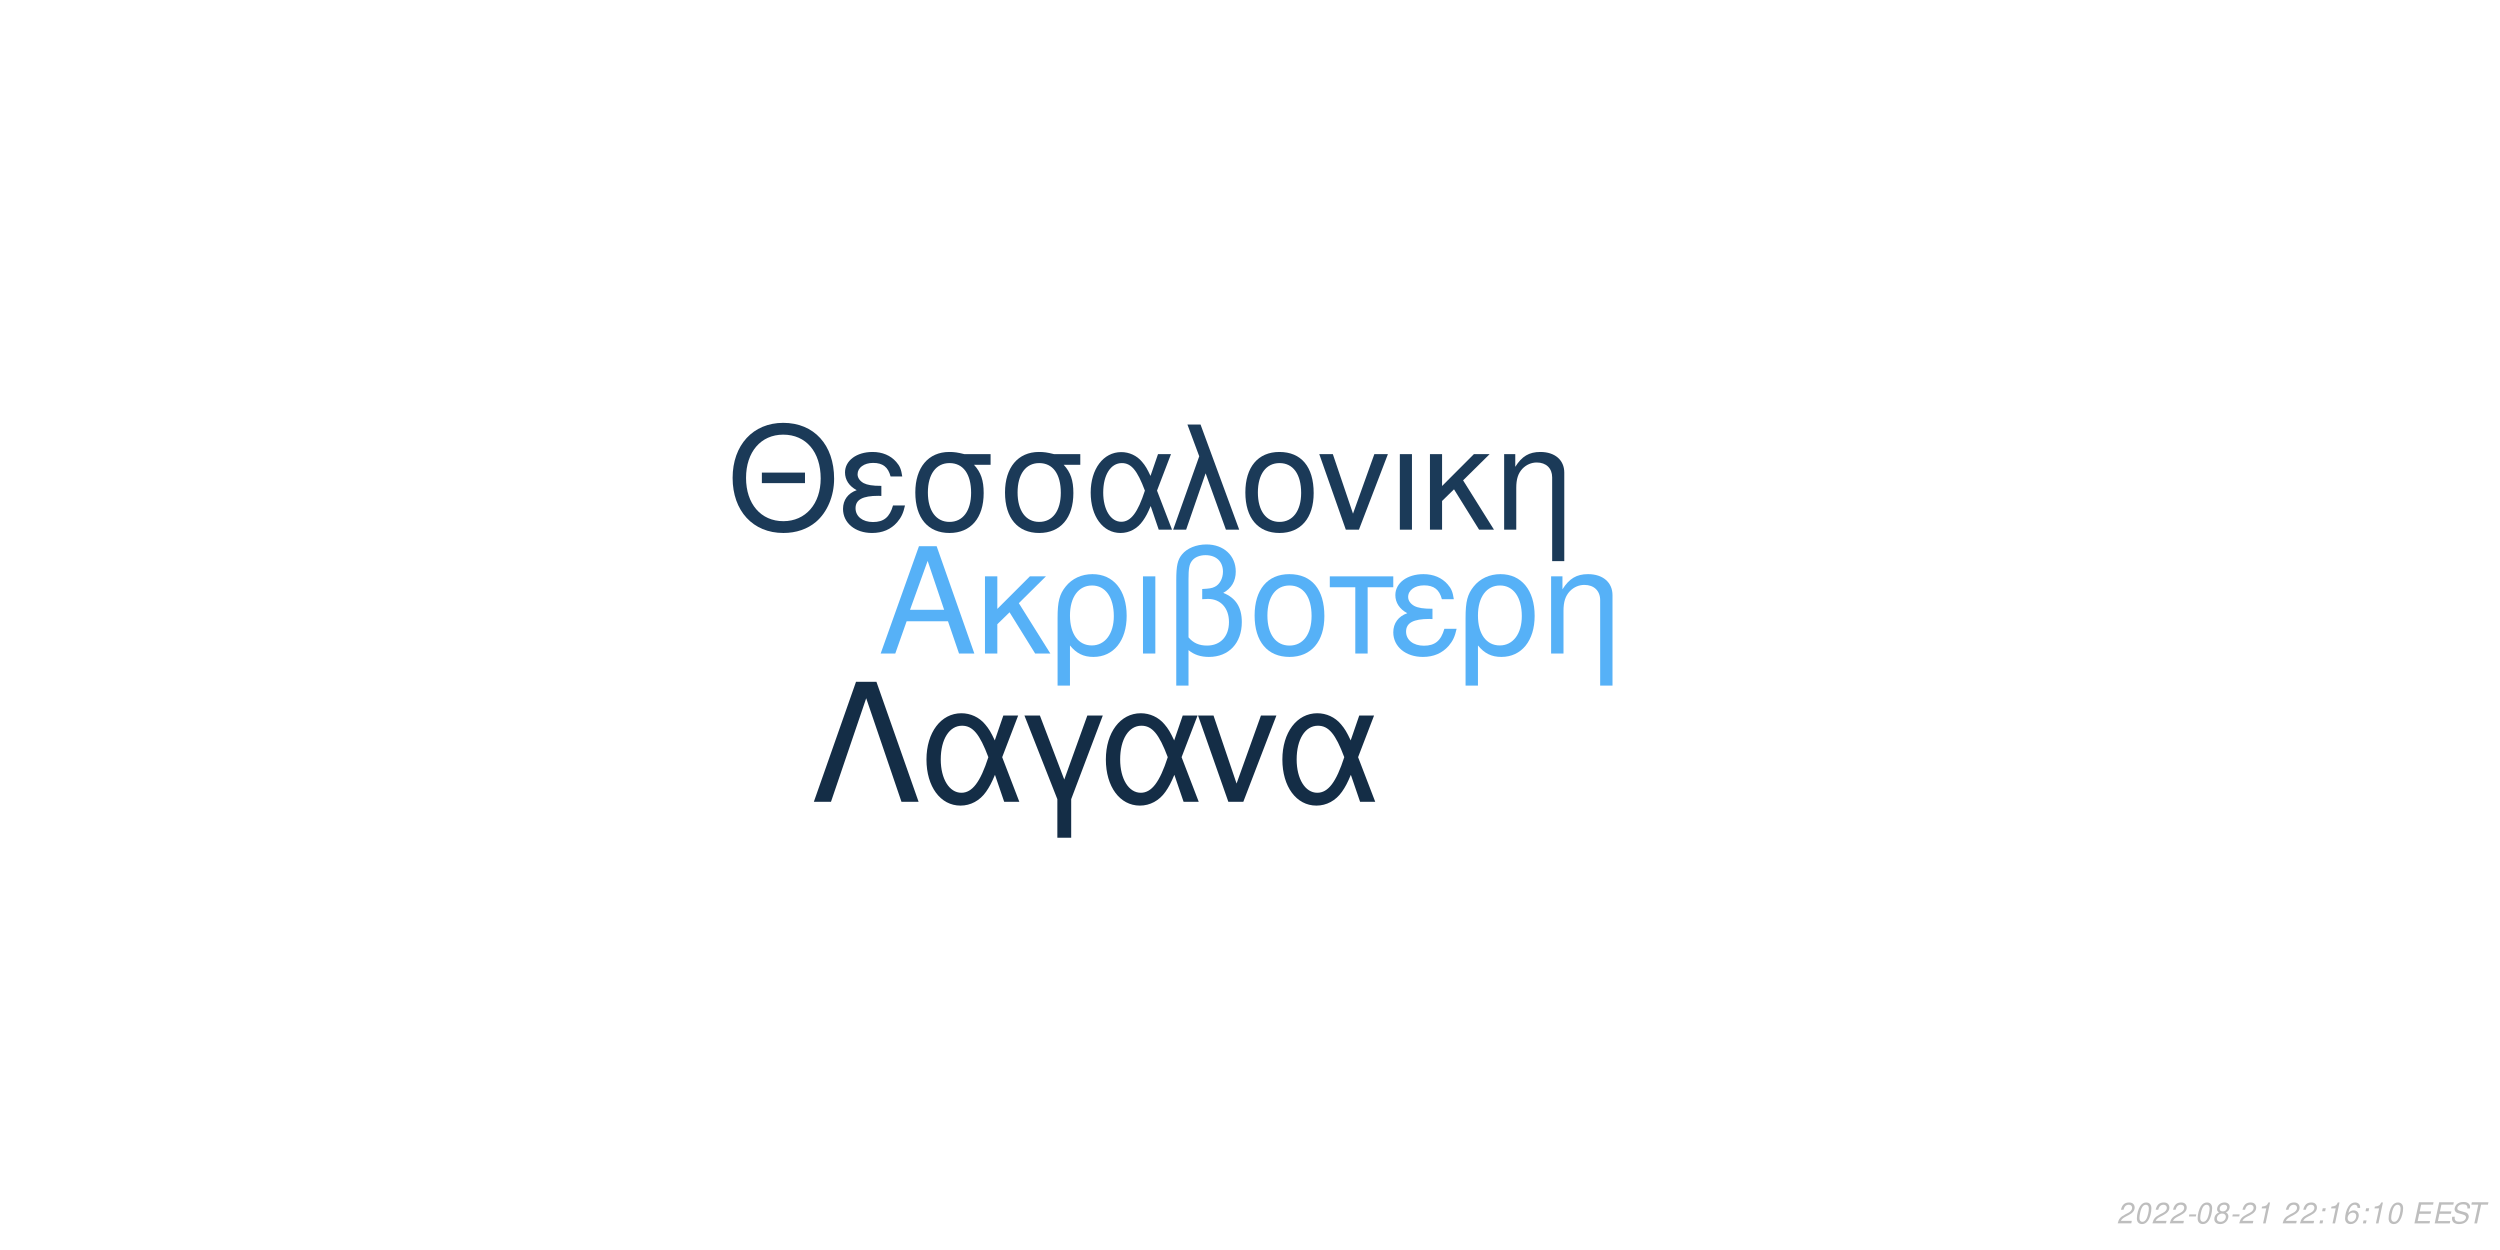
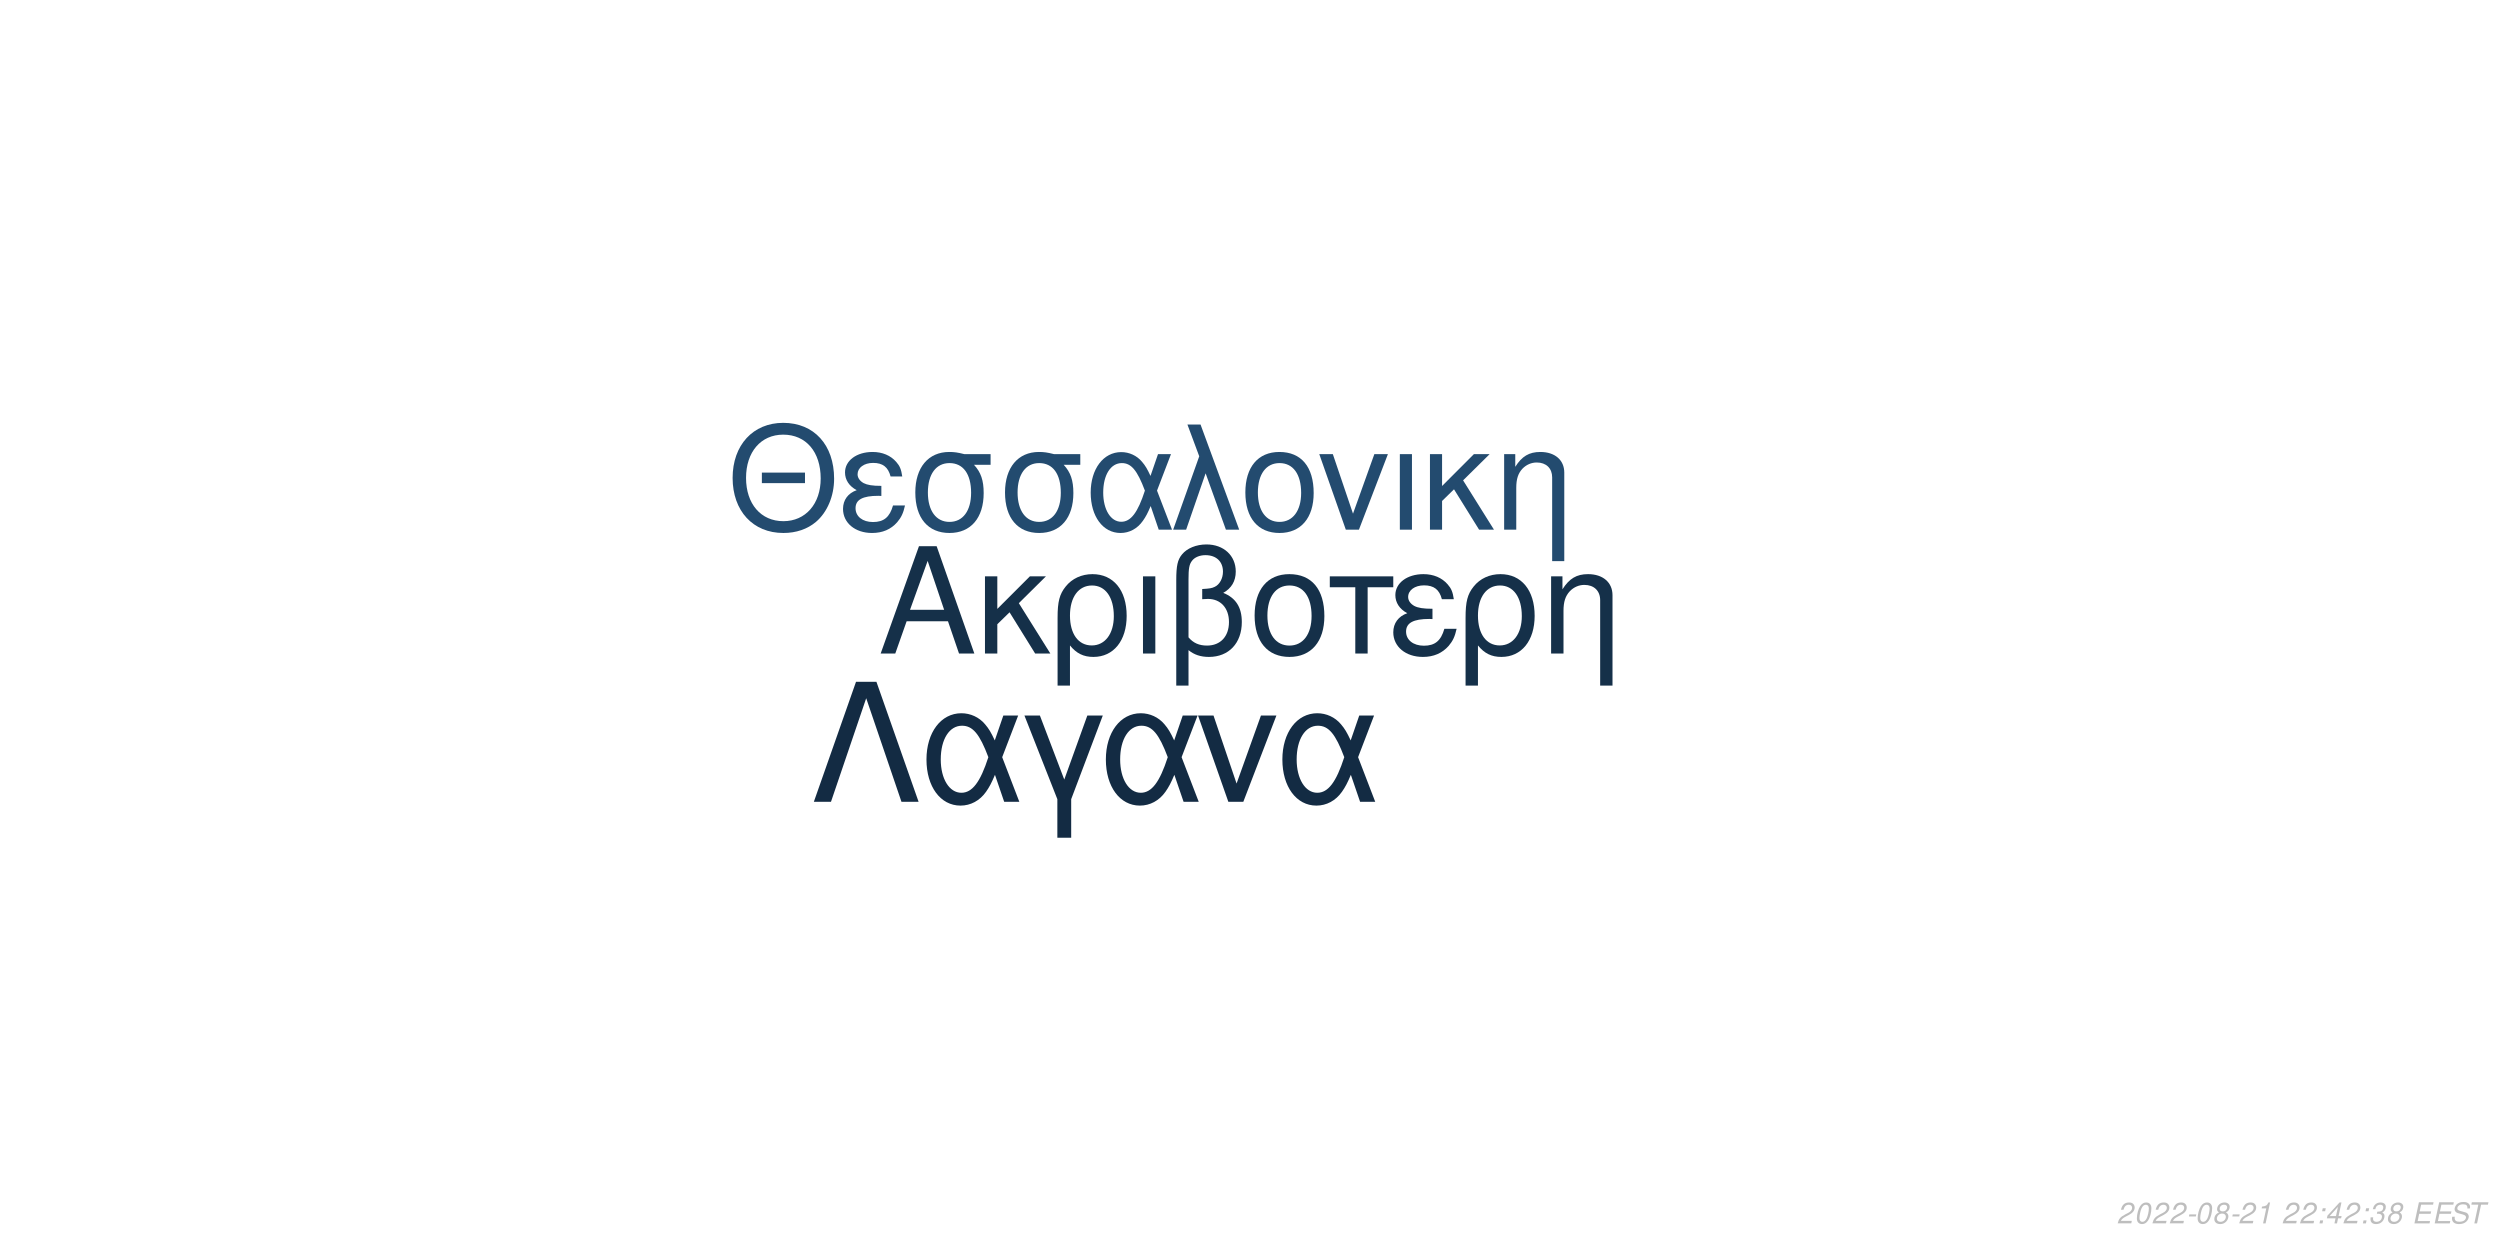
<svg xmlns="http://www.w3.org/2000/svg" xmlns:xlink="http://www.w3.org/1999/xlink" width="864pt" height="432pt" viewBox="0 0 864 432" version="1.1">
  <defs>
    <g>
      <symbol overflow="visible" id="glyph0-0">
        <path style="stroke:none;" d="" />
      </symbol>
      <symbol overflow="visible" id="glyph0-1">
        <path style="stroke:none;" d="M 24.125 -11.141 L 27.938 0 L 33.234 0 L 20.203 -37.094 L 14.094 -37.094 L 0.859 0 L 5.906 0 L 9.828 -11.141 Z M 22.797 -15.109 L 11 -15.109 L 17.094 -32.016 Z M 22.797 -15.109 " />
      </symbol>
      <symbol overflow="visible" id="glyph0-2">
        <path style="stroke:none;" d="M 7.172 -15.422 L 7.172 -26.672 L 2.906 -26.672 L 2.906 0 L 7.172 0 L 7.172 -10.125 L 11.406 -14.25 L 20.25 0 L 25.5 0 L 14.609 -17.406 L 23.969 -26.672 L 18.422 -26.672 Z M 7.172 -15.422 " />
      </symbol>
      <symbol overflow="visible" id="glyph0-3">
        <path style="stroke:none;" d="M 3 11.094 L 7.281 11.094 L 7.281 -2.797 C 9.516 -0.047 11.953 1.172 15.375 1.172 C 22.344 1.172 26.875 -4.422 26.875 -13.031 C 26.875 -21.891 22.297 -27.438 15.062 -27.438 C 11.297 -27.438 7.984 -25.906 5.797 -23.156 C 3.672 -20.516 3 -17.969 3 -12.359 Z M 14.906 -23.516 C 19.547 -23.516 22.438 -19.438 22.438 -12.922 C 22.438 -6.812 19.391 -2.797 14.812 -2.797 C 10.172 -2.797 7.281 -6.766 7.281 -13.125 C 7.281 -19.484 10.234 -23.516 14.906 -23.516 Z M 14.906 -23.516 " />
      </symbol>
      <symbol overflow="visible" id="glyph0-4">
        <path style="stroke:none;" d="M 3.516 0 L 7.781 0 L 7.781 -26.672 L 3.516 -26.672 Z M 3.516 0 " />
      </symbol>
      <symbol overflow="visible" id="glyph0-5">
        <path style="stroke:none;" d="M 4.016 11.094 L 8.25 11.094 L 8.25 -1.172 C 10.172 0.406 12.422 1.172 15.312 1.172 C 22.188 1.172 26.672 -3.609 26.672 -10.891 C 26.672 -15.984 24.578 -19.234 20.25 -20.969 C 23.109 -22.547 24.578 -25.031 24.578 -28.344 C 24.578 -33.844 20.406 -37.703 14.453 -37.703 C 10.938 -37.703 7.734 -36.391 6 -34.25 C 4.484 -32.422 4.016 -30.328 4.016 -25.391 Z M 8.25 -25.656 C 8.25 -29.359 8.5 -30.844 9.469 -32.062 C 10.375 -33.281 12.156 -34 14.094 -34 C 17.812 -34 20.156 -31.812 20.156 -28.297 C 20.156 -25.953 18.984 -23.812 17.297 -23.047 C 16.281 -22.547 15.469 -22.438 12.984 -22.297 L 12.984 -18.781 C 13.734 -18.828 14.344 -18.875 14.969 -18.875 C 19.344 -18.875 22.234 -15.719 22.234 -10.891 C 22.234 -5.906 19.281 -2.75 14.656 -2.75 C 11.953 -2.75 9.922 -3.609 8.25 -5.594 Z M 8.25 -25.656 " />
      </symbol>
      <symbol overflow="visible" id="glyph0-6">
        <path style="stroke:none;" d="M 14.094 -27.438 C 6.562 -27.438 2.094 -22.094 2.094 -13.125 C 2.094 -4.125 6.562 1.172 14.141 1.172 C 21.672 1.172 26.203 -4.172 26.203 -12.922 C 26.203 -22.188 21.828 -27.438 14.094 -27.438 Z M 14.141 -23.516 C 18.938 -23.516 21.781 -19.594 21.781 -12.984 C 21.781 -6.672 18.828 -2.75 14.141 -2.75 C 9.422 -2.75 6.516 -6.672 6.516 -13.125 C 6.516 -19.594 9.422 -23.516 14.141 -23.516 Z M 14.141 -23.516 " />
      </symbol>
      <symbol overflow="visible" id="glyph0-7">
        <path style="stroke:none;" d="M 7.891 0 L 12.156 0 L 12.156 -22.906 L 21.016 -22.906 L 21.016 -26.672 L -0.922 -26.672 L -0.922 -22.906 L 7.891 -22.906 Z M 7.891 0 " />
      </symbol>
      <symbol overflow="visible" id="glyph0-8">
        <path style="stroke:none;" d="M 14.562 -15.469 C 11.344 -15.469 9.562 -15.781 8.297 -16.438 C 6.922 -17.203 6.156 -18.328 6.156 -19.547 C 6.156 -21.891 8.453 -23.562 11.656 -23.562 C 15.062 -23.562 16.953 -22.094 17.812 -18.781 L 21.938 -18.781 C 21.578 -21.266 21.062 -22.5 19.797 -23.922 C 17.812 -26.203 14.906 -27.438 11.453 -27.438 C 5.797 -27.438 1.734 -24.375 1.734 -20.203 C 1.734 -17.609 3.156 -15.375 5.859 -13.938 C 2.797 -12.875 1.016 -10.484 1.016 -7.328 C 1.016 -2.391 5.297 1.172 11.25 1.172 C 14.969 1.172 17.906 -0.109 20.156 -2.641 C 21.578 -4.328 22.297 -5.797 22.906 -8.547 L 18.672 -8.547 C 17.5 -4.422 15.422 -2.703 11.609 -2.703 C 7.938 -2.703 5.438 -4.688 5.438 -7.578 C 5.438 -10.578 7.938 -11.953 13.484 -11.953 C 13.641 -11.953 14.094 -11.953 14.562 -11.906 Z M 14.562 -15.469 " />
      </symbol>
      <symbol overflow="visible" id="glyph0-9">
        <path style="stroke:none;" d="M 3.562 -26.672 L 3.562 0 L 7.844 0 L 7.844 -14.703 C 7.844 -17.906 8.5 -19.891 10.031 -21.531 C 11.406 -22.953 13.188 -23.719 15.062 -23.719 C 18.375 -23.719 20.516 -21.672 20.516 -18.469 L 20.516 11.094 L 24.781 11.094 L 24.781 -20.156 C 24.781 -24.578 21.469 -27.438 16.328 -27.438 C 12.359 -27.438 9.828 -25.906 7.484 -22.188 L 7.484 -26.672 Z M 3.562 -26.672 " />
      </symbol>
      <symbol overflow="visible" id="glyph1-0">
        <path style="stroke:none;" d="" />
      </symbol>
      <symbol overflow="visible" id="glyph1-1">
        <path style="stroke:none;" d="M 26.859 -19.734 L 11.953 -19.734 L 11.953 -16.094 L 26.859 -16.094 Z M 19.328 -36.922 C 8.922 -36.922 1.844 -29.25 1.844 -17.891 C 1.844 -6.484 8.875 1.141 19.391 1.141 C 23.812 1.141 27.703 -0.203 30.641 -2.688 C 34.578 -6.031 36.922 -11.656 36.922 -17.594 C 36.922 -29.297 30 -36.922 19.328 -36.922 Z M 19.328 -32.844 C 27.203 -32.844 32.281 -26.906 32.281 -17.688 C 32.281 -8.922 27.062 -2.938 19.391 -2.938 C 11.609 -2.938 6.484 -8.922 6.484 -17.891 C 6.484 -26.859 11.609 -32.844 19.328 -32.844 Z M 19.328 -32.844 " />
      </symbol>
      <symbol overflow="visible" id="glyph1-2">
        <path style="stroke:none;" d="M 14.25 -15.141 C 11.109 -15.141 9.375 -15.453 8.125 -16.094 C 6.781 -16.844 6.031 -17.938 6.031 -19.141 C 6.031 -21.422 8.266 -23.078 11.406 -23.078 C 14.75 -23.078 16.594 -21.625 17.438 -18.391 L 21.469 -18.391 C 21.125 -20.828 20.625 -22.031 19.391 -23.422 C 17.438 -25.656 14.594 -26.859 11.219 -26.859 C 5.688 -26.859 1.688 -23.875 1.688 -19.781 C 1.688 -17.234 3.094 -15.047 5.734 -13.656 C 2.734 -12.609 1 -10.266 1 -7.172 C 1 -2.344 5.188 1.141 11.016 1.141 C 14.656 1.141 17.547 -0.094 19.734 -2.594 C 21.125 -4.234 21.828 -5.688 22.422 -8.375 L 18.281 -8.375 C 17.141 -4.328 15.094 -2.641 11.359 -2.641 C 7.766 -2.641 5.328 -4.578 5.328 -7.422 C 5.328 -10.359 7.766 -11.703 13.203 -11.703 C 13.359 -11.703 13.797 -11.703 14.25 -11.656 Z M 14.25 -15.141 " />
      </symbol>
      <symbol overflow="visible" id="glyph1-3">
        <path style="stroke:none;" d="M 29 -26.109 L 19.938 -26.109 C 17.594 -26.703 16.438 -26.859 14.703 -26.859 C 7.469 -26.859 2.984 -21.469 2.984 -12.859 C 2.984 -4.031 7.375 1.141 14.797 1.141 C 22.172 1.141 26.609 -4.078 26.609 -12.656 C 26.609 -17.047 25.656 -19.828 23.266 -22.422 L 29 -22.422 Z M 14.797 -23.016 C 19.531 -23.016 22.266 -19.234 22.266 -12.75 C 22.266 -6.531 19.438 -2.688 14.797 -2.688 C 10.172 -2.688 7.328 -6.531 7.328 -12.859 C 7.328 -19.188 10.172 -23.016 14.797 -23.016 Z M 14.797 -23.016 " />
      </symbol>
      <symbol overflow="visible" id="glyph1-4">
        <path style="stroke:none;" d="M 29.344 -26.109 L 24.859 -26.109 L 22.266 -18.578 C 21.125 -21.031 20.484 -22.125 19.328 -23.469 C 17.547 -25.609 14.906 -26.812 12.156 -26.812 C 5.984 -26.812 1.594 -20.984 1.594 -12.812 C 1.594 -4.578 5.828 1.141 11.906 1.141 C 14.953 1.141 17.734 -0.344 19.625 -3.047 C 20.672 -4.531 21.281 -5.688 22.328 -8.172 L 25.109 0 L 29.703 0 L 24.516 -13.5 Z M 20.328 -13.5 C 17.891 -5.922 15.453 -2.734 12.156 -2.734 C 8.516 -2.734 5.922 -6.922 5.922 -12.812 C 5.922 -18.938 8.516 -23.016 12.359 -23.016 C 15.594 -23.016 17.688 -20.531 20.328 -13.5 Z M 20.328 -13.5 " />
      </symbol>
      <symbol overflow="visible" id="glyph1-5">
        <path style="stroke:none;" d="M 1.094 0 L 5.578 0 L 12.312 -19.484 L 19.328 0 L 23.922 0 L 10.562 -36.328 L 6.031 -36.328 L 10.109 -25.359 Z M 1.094 0 " />
      </symbol>
      <symbol overflow="visible" id="glyph1-6">
        <path style="stroke:none;" d="M 13.797 -26.859 C 6.422 -26.859 2.047 -21.625 2.047 -12.859 C 2.047 -4.031 6.422 1.141 13.859 1.141 C 21.234 1.141 25.656 -4.078 25.656 -12.656 C 25.656 -21.719 21.375 -26.859 13.797 -26.859 Z M 13.859 -23.016 C 18.531 -23.016 21.328 -19.188 21.328 -12.703 C 21.328 -6.531 18.438 -2.688 13.859 -2.688 C 9.219 -2.688 6.375 -6.531 6.375 -12.859 C 6.375 -19.188 9.219 -23.016 13.859 -23.016 Z M 13.859 -23.016 " />
      </symbol>
      <symbol overflow="visible" id="glyph1-7">
        <path style="stroke:none;" d="M 14.297 0 L 24.312 -26.109 L 19.625 -26.109 L 12.25 -5.531 L 5.281 -26.109 L 0.594 -26.109 L 9.766 0 Z M 14.297 0 " />
      </symbol>
      <symbol overflow="visible" id="glyph1-8">
        <path style="stroke:none;" d="M 3.438 0 L 7.625 0 L 7.625 -26.109 L 3.438 -26.109 Z M 3.438 0 " />
      </symbol>
      <symbol overflow="visible" id="glyph1-9">
        <path style="stroke:none;" d="M 7.031 -15.094 L 7.031 -26.109 L 2.844 -26.109 L 2.844 0 L 7.031 0 L 7.031 -9.922 L 11.156 -13.953 L 19.828 0 L 24.969 0 L 14.297 -17.047 L 23.469 -26.109 L 18.031 -26.109 Z M 7.031 -15.094 " />
      </symbol>
      <symbol overflow="visible" id="glyph1-10">
        <path style="stroke:none;" d="M 3.484 -26.109 L 3.484 0 L 7.672 0 L 7.672 -14.406 C 7.672 -17.547 8.328 -19.484 9.812 -21.078 C 11.156 -22.469 12.906 -23.219 14.75 -23.219 C 17.984 -23.219 20.078 -21.234 20.078 -18.094 L 20.078 10.859 L 24.266 10.859 L 24.266 -19.734 C 24.266 -24.062 21.031 -26.859 16 -26.859 C 12.109 -26.859 9.609 -25.359 7.328 -21.719 L 7.328 -26.109 Z M 3.484 -26.109 " />
      </symbol>
      <symbol overflow="visible" id="glyph2-0">
        <path style="stroke:none;" d="" />
      </symbol>
      <symbol overflow="visible" id="glyph2-1">
        <path style="stroke:none;" d="M 22.531 -41.484 L 15.484 -41.484 L 0.906 0 L 6.828 0 L 19 -35.797 L 31.188 0 L 37.109 0 Z M 22.531 -41.484 " />
      </symbol>
      <symbol overflow="visible" id="glyph2-2">
        <path style="stroke:none;" d="M 33.516 -29.812 L 28.391 -29.812 L 25.438 -21.219 C 24.125 -24.016 23.391 -25.266 22.078 -26.797 C 20.031 -29.25 17.016 -30.609 13.891 -30.609 C 6.828 -30.609 1.828 -23.953 1.828 -14.625 C 1.828 -5.234 6.656 1.312 13.594 1.312 C 17.078 1.312 20.266 -0.391 22.422 -3.469 C 23.609 -5.172 24.297 -6.484 25.5 -9.328 L 28.688 0 L 33.922 0 L 28 -15.422 Z M 23.219 -15.422 C 20.422 -6.766 17.641 -3.125 13.891 -3.125 C 9.734 -3.125 6.766 -7.906 6.766 -14.625 C 6.766 -21.625 9.734 -26.297 14.109 -26.297 C 17.812 -26.297 20.203 -23.453 23.219 -15.422 Z M 23.219 -15.422 " />
      </symbol>
      <symbol overflow="visible" id="glyph2-3">
        <path style="stroke:none;" d="M 12.062 12.406 L 16.844 12.406 L 16.844 -0.906 L 27.766 -29.812 L 22.422 -29.812 L 14.453 -7.688 L 6.031 -29.812 L 0.688 -29.812 L 12.062 -0.906 Z M 12.062 12.406 " />
      </symbol>
      <symbol overflow="visible" id="glyph2-4">
        <path style="stroke:none;" d="M 16.328 0 L 27.766 -29.812 L 22.422 -29.812 L 14 -6.312 L 6.031 -29.812 L 0.688 -29.812 L 11.156 0 Z M 16.328 0 " />
      </symbol>
      <symbol overflow="visible" id="glyph3-0">
        <path style="stroke:none;" d="" />
      </symbol>
      <symbol overflow="visible" id="glyph3-1">
        <path style="stroke:none;" d="M 5.234 -0.875 L 1.469 -0.875 C 1.641 -1.375 2.203 -1.891 3.109 -2.344 L 4.234 -2.938 C 5.562 -3.625 6.219 -4.469 6.219 -5.484 C 6.219 -5.938 6.062 -6.359 5.797 -6.656 C 5.469 -7.047 4.984 -7.234 4.312 -7.234 C 2.766 -7.234 1.891 -6.453 1.484 -4.734 L 2.375 -4.734 C 2.484 -5.188 2.609 -5.484 2.797 -5.75 C 3.094 -6.203 3.609 -6.453 4.188 -6.453 C 4.891 -6.453 5.344 -6.031 5.344 -5.375 C 5.344 -4.703 4.859 -4.094 4.016 -3.656 L 2.984 -3.125 C 1.234 -2.188 0.797 -1.656 0.344 -0.016 L 5.047 -0.016 Z M 5.234 -0.875 " />
      </symbol>
      <symbol overflow="visible" id="glyph3-2">
        <path style="stroke:none;" d="M 4.203 -7.234 C 3.375 -7.234 2.688 -6.812 2.125 -5.984 C 1.484 -5.047 0.984 -3.188 0.984 -1.734 C 0.984 -1.109 1.172 -0.562 1.484 -0.266 C 1.797 0.047 2.281 0.234 2.766 0.234 C 3.625 0.234 4.281 -0.156 4.859 -1.016 C 5.516 -1.953 6 -3.797 6 -5.266 C 6 -6.5 5.328 -7.234 4.203 -7.234 Z M 4.094 -6.453 C 4.734 -6.453 5.125 -5.984 5.125 -5.156 C 5.125 -4.203 4.781 -2.625 4.406 -1.812 C 3.984 -0.938 3.516 -0.547 2.875 -0.547 C 2.25 -0.547 1.875 -1.031 1.875 -1.828 C 1.875 -2.797 2.203 -4.344 2.594 -5.203 C 2.984 -6.047 3.453 -6.453 4.094 -6.453 Z M 4.094 -6.453 " />
      </symbol>
      <symbol overflow="visible" id="glyph3-3">
        <path style="stroke:none;" d="M 3.516 -3.125 L 1.125 -3.125 L 0.969 -2.406 L 3.359 -2.406 Z M 3.516 -3.125 " />
      </symbol>
      <symbol overflow="visible" id="glyph3-4">
        <path style="stroke:none;" d="M 4.766 -3.797 C 5.078 -3.969 5.234 -4.078 5.438 -4.234 C 5.812 -4.594 6.062 -5.172 6.062 -5.734 C 6.062 -6.625 5.344 -7.234 4.266 -7.234 C 2.812 -7.234 1.703 -6.219 1.703 -4.875 C 1.703 -4.406 1.875 -4.125 2.359 -3.812 C 1.297 -3.312 0.75 -2.516 0.75 -1.469 C 0.75 -0.438 1.547 0.234 2.812 0.234 C 3.656 0.234 4.359 -0.094 4.938 -0.734 C 5.359 -1.234 5.609 -1.859 5.609 -2.438 C 5.609 -3.047 5.312 -3.516 4.766 -3.797 Z M 4.109 -6.453 C 4.797 -6.453 5.188 -6.125 5.188 -5.578 C 5.188 -5.266 5.062 -4.922 4.859 -4.672 C 4.562 -4.312 4.188 -4.156 3.656 -4.156 C 2.984 -4.156 2.594 -4.453 2.594 -4.984 C 2.594 -5.859 3.203 -6.453 4.109 -6.453 Z M 3.453 -3.406 C 4.234 -3.406 4.734 -2.984 4.734 -2.312 C 4.734 -1.312 3.922 -0.547 2.875 -0.547 C 2.125 -0.547 1.625 -0.969 1.625 -1.625 C 1.625 -2.609 2.438 -3.406 3.453 -3.406 Z M 3.453 -3.406 " />
      </symbol>
      <symbol overflow="visible" id="glyph3-5">
        <path style="stroke:none;" d="M 3.703 -5.188 L 2.594 0 L 3.469 0 L 5.016 -7.234 L 4.438 -7.234 C 3.906 -6.156 3.688 -6.016 2.234 -5.812 L 2.109 -5.188 Z M 3.703 -5.188 " />
      </symbol>
      <symbol overflow="visible" id="glyph3-6">
        <path style="stroke:none;" d="" />
      </symbol>
      <symbol overflow="visible" id="glyph3-7">
        <path style="stroke:none;" d="M 2.359 -1.031 L 1.312 -1.031 L 1.094 0 L 2.141 0 Z M 3.266 -5.234 L 2.219 -5.234 L 2 -4.203 L 3.047 -4.203 Z M 3.266 -5.234 " />
      </symbol>
      <symbol overflow="visible" id="glyph3-8">
-         <path style="stroke:none;" d="M 6.125 -5.344 L 6.141 -5.625 C 6.141 -6.609 5.453 -7.234 4.391 -7.234 C 3.438 -7.234 2.641 -6.719 2.016 -5.703 C 1.422 -4.781 0.938 -2.953 0.938 -1.688 C 0.938 -0.516 1.688 0.234 2.859 0.234 C 3.703 0.234 4.438 -0.156 5 -0.875 C 5.406 -1.422 5.672 -2.156 5.672 -2.766 C 5.672 -3.812 4.969 -4.5 3.906 -4.5 C 3.234 -4.5 2.672 -4.234 2.094 -3.625 C 2.406 -5.375 3.234 -6.453 4.25 -6.453 C 4.703 -6.453 5.062 -6.234 5.172 -5.844 C 5.203 -5.719 5.234 -5.578 5.25 -5.344 Z M 3.656 -3.734 C 4.344 -3.734 4.797 -3.281 4.797 -2.625 C 4.797 -1.469 3.984 -0.547 2.984 -0.547 C 2.297 -0.547 1.812 -1.047 1.812 -1.766 C 1.812 -2.859 2.625 -3.734 3.656 -3.734 Z M 3.656 -3.734 " />
+         <path style="stroke:none;" d="M 3.625 -1.75 L 3.266 0 L 4.141 0 L 4.516 -1.75 L 5.562 -1.75 L 5.734 -2.531 L 4.688 -2.531 L 5.688 -7.234 L 5.016 -7.234 L 0.844 -2.672 L 0.641 -1.75 Z M 3.797 -2.531 L 1.594 -2.531 L 4.469 -5.703 Z M 3.797 -2.531 " />
      </symbol>
      <symbol overflow="visible" id="glyph3-9">
+         <path style="stroke:none;" d="M 2.922 -3.312 C 3.125 -3.344 3.234 -3.344 3.375 -3.344 C 4.203 -3.344 4.688 -3 4.688 -2.406 C 4.688 -1.312 3.906 -0.547 2.781 -0.547 C 2.047 -0.547 1.594 -0.938 1.594 -1.562 C 1.594 -1.719 1.609 -1.844 1.656 -2.094 L 0.766 -2.094 C 0.734 -1.797 0.719 -1.641 0.719 -1.469 C 0.719 -0.375 1.406 0.234 2.641 0.234 C 3.547 0.234 4.297 -0.078 4.812 -0.656 C 5.266 -1.156 5.562 -1.875 5.562 -2.547 C 5.562 -3.125 5.344 -3.453 4.797 -3.734 C 5.641 -4.234 6.016 -4.844 6.016 -5.734 C 6.016 -6.656 5.312 -7.234 4.203 -7.234 C 3.375 -7.234 2.672 -6.938 2.188 -6.375 C 1.891 -6.031 1.703 -5.641 1.516 -4.906 L 2.391 -4.906 C 2.5 -5.359 2.594 -5.594 2.734 -5.812 C 3.047 -6.234 3.516 -6.453 4.078 -6.453 C 4.734 -6.453 5.141 -6.125 5.141 -5.578 C 5.141 -5.188 5.016 -4.797 4.797 -4.547 C 4.516 -4.234 4 -4.062 3.266 -4.062 L 3.078 -4.062 Z M 2.922 -3.312 " />
+       </symbol>
+       <symbol overflow="visible" id="glyph3-10">
        <path style="stroke:none;" d="M 2.547 -3.312 L 6.5 -3.312 L 6.688 -4.141 L 2.719 -4.141 L 3.219 -6.469 L 7.344 -6.469 L 7.516 -7.297 L 2.453 -7.297 L 0.906 0 L 6.125 0 L 6.297 -0.812 L 2.016 -0.812 Z M 2.547 -3.312 " />
      </symbol>
-       <symbol overflow="visible" id="glyph3-10">
+       <symbol overflow="visible" id="glyph3-11">
        <path style="stroke:none;" d="M 7.062 -5.156 C 7.125 -5.438 7.141 -5.562 7.141 -5.703 C 7.141 -6.156 6.938 -6.594 6.594 -6.891 C 6.188 -7.25 5.656 -7.406 4.875 -7.406 C 3.844 -7.406 3.047 -7.125 2.5 -6.562 C 2.094 -6.141 1.781 -5.438 1.781 -4.922 C 1.781 -4.297 2.219 -3.766 2.891 -3.562 L 4.594 -3.094 C 5.406 -2.859 5.734 -2.578 5.734 -2.094 C 5.734 -1.781 5.547 -1.406 5.266 -1.141 C 4.844 -0.766 4.266 -0.578 3.453 -0.578 C 2.328 -0.578 1.812 -0.984 1.812 -1.906 C 1.812 -2.047 1.812 -2.125 1.844 -2.312 L 0.984 -2.312 C 0.906 -2.062 0.891 -1.906 0.891 -1.688 C 0.891 -0.484 1.797 0.234 3.297 0.234 C 4.359 0.234 5.234 -0.062 5.812 -0.609 C 6.344 -1.078 6.688 -1.797 6.688 -2.375 C 6.688 -2.641 6.609 -2.906 6.453 -3.156 C 6.234 -3.5 5.938 -3.703 5.469 -3.828 L 3.75 -4.312 C 2.984 -4.547 2.734 -4.734 2.734 -5.188 C 2.734 -5.547 2.875 -5.844 3.188 -6.109 C 3.547 -6.438 4.031 -6.594 4.703 -6.594 C 5.266 -6.594 5.688 -6.484 5.906 -6.297 C 6.094 -6.125 6.219 -5.797 6.219 -5.516 C 6.219 -5.422 6.203 -5.344 6.188 -5.156 Z M 7.062 -5.156 " />
      </symbol>
-       <symbol overflow="visible" id="glyph3-11">
+       <symbol overflow="visible" id="glyph3-12">
        <path style="stroke:none;" d="M 4.938 -6.469 L 7.312 -6.469 L 7.484 -7.297 L 1.75 -7.297 L 1.578 -6.469 L 3.984 -6.469 L 2.609 0 L 3.547 0 Z M 4.938 -6.469 " />
      </symbol>
    </g>
  </defs>
  <g id="surface1">
    <rect x="0" y="0" width="864" height="432" style="fill:rgb(100%,100%,100%);fill-opacity:1;stroke:none;" />
-     <g style="fill:rgb(33.725%,69.412%,96.863%);fill-opacity:1;">
+     <g style="fill:rgb(8.235%,18.824%,28.627%);fill-opacity:1;">
      <use xlink:href="#glyph0-1" x="303.5" y="225.861" />
      <use xlink:href="#glyph0-2" x="337.5" y="225.861" />
      <use xlink:href="#glyph0-3" x="362.5" y="225.861" />
      <use xlink:href="#glyph0-4" x="391.5" y="225.861" />
      <use xlink:href="#glyph0-5" x="402.5" y="225.861" />
      <use xlink:href="#glyph0-6" x="431.5" y="225.861" />
      <use xlink:href="#glyph0-7" x="460.5" y="225.861" />
      <use xlink:href="#glyph0-8" x="480.5" y="225.861" />
      <use xlink:href="#glyph0-3" x="503.5" y="225.861" />
      <use xlink:href="#glyph0-9" x="532.5" y="225.861" />
    </g>
-     <g style="fill:rgb(10.588%,22.745%,34.51%);fill-opacity:1;">
+     <g style="fill:rgb(13.725%,29.412%,43.529%);fill-opacity:1;">
      <use xlink:href="#glyph1-1" x="251.348" y="183.058" />
      <use xlink:href="#glyph1-2" x="290.348" y="183.058" />
      <use xlink:href="#glyph1-3" x="313.348" y="183.058" />
      <use xlink:href="#glyph1-3" x="344.348" y="183.058" />
      <use xlink:href="#glyph1-4" x="375.348" y="183.058" />
      <use xlink:href="#glyph1-5" x="404.348" y="183.058" />
      <use xlink:href="#glyph1-6" x="428.348" y="183.058" />
      <use xlink:href="#glyph1-7" x="455.348" y="183.058" />
      <use xlink:href="#glyph1-8" x="480.348" y="183.058" />
      <use xlink:href="#glyph1-9" x="491.348" y="183.058" />
      <use xlink:href="#glyph1-10" x="516.348" y="183.058" />
    </g>
-     <g style="fill:rgb(7.843%,17.647%,27.451%);fill-opacity:1;">
+     <g style="fill:rgb(7.451%,16.863%,26.275%);fill-opacity:1;">
      <use xlink:href="#glyph2-1" x="280.359" y="277.105" />
      <use xlink:href="#glyph2-2" x="318.359" y="277.105" />
      <use xlink:href="#glyph2-3" x="353.359" y="277.105" />
      <use xlink:href="#glyph2-2" x="380.359" y="277.105" />
      <use xlink:href="#glyph2-4" x="413.359" y="277.105" />
      <use xlink:href="#glyph2-2" x="441.359" y="277.105" />
    </g>
    <g style="fill:rgb(74.51%,74.51%,74.51%);fill-opacity:1;">
      <use xlink:href="#glyph3-1" x="731.52" y="422.81" />
      <use xlink:href="#glyph3-2" x="737.52" y="422.81" />
      <use xlink:href="#glyph3-1" x="743.52" y="422.81" />
      <use xlink:href="#glyph3-1" x="749.52" y="422.81" />
      <use xlink:href="#glyph3-3" x="755.52" y="422.81" />
      <use xlink:href="#glyph3-2" x="758.52" y="422.81" />
      <use xlink:href="#glyph3-4" x="764.52" y="422.81" />
      <use xlink:href="#glyph3-3" x="770.52" y="422.81" />
      <use xlink:href="#glyph3-1" x="773.52" y="422.81" />
      <use xlink:href="#glyph3-5" x="779.52" y="422.81" />
      <use xlink:href="#glyph3-6" x="785.52" y="422.81" />
      <use xlink:href="#glyph3-1" x="788.52" y="422.81" />
      <use xlink:href="#glyph3-1" x="794.52" y="422.81" />
      <use xlink:href="#glyph3-7" x="800.52" y="422.81" />
-       <use xlink:href="#glyph3-5" x="803.52" y="422.81" />
-       <use xlink:href="#glyph3-8" x="809.52" y="422.81" />
+       <use xlink:href="#glyph3-8" x="803.52" y="422.81" />
+       <use xlink:href="#glyph3-1" x="809.52" y="422.81" />
      <use xlink:href="#glyph3-7" x="815.52" y="422.81" />
-       <use xlink:href="#glyph3-5" x="818.52" y="422.81" />
-       <use xlink:href="#glyph3-2" x="824.52" y="422.81" />
+       <use xlink:href="#glyph3-9" x="818.52" y="422.81" />
+       <use xlink:href="#glyph3-4" x="824.52" y="422.81" />
      <use xlink:href="#glyph3-6" x="830.52" y="422.81" />
-       <use xlink:href="#glyph3-9" x="833.52" y="422.81" />
-       <use xlink:href="#glyph3-9" x="840.52" y="422.81" />
-       <use xlink:href="#glyph3-10" x="846.52" y="422.81" />
-       <use xlink:href="#glyph3-11" x="852.52" y="422.81" />
+       <use xlink:href="#glyph3-10" x="833.52" y="422.81" />
+       <use xlink:href="#glyph3-10" x="840.52" y="422.81" />
+       <use xlink:href="#glyph3-11" x="846.52" y="422.81" />
+       <use xlink:href="#glyph3-12" x="852.52" y="422.81" />
    </g>
  </g>
</svg>
